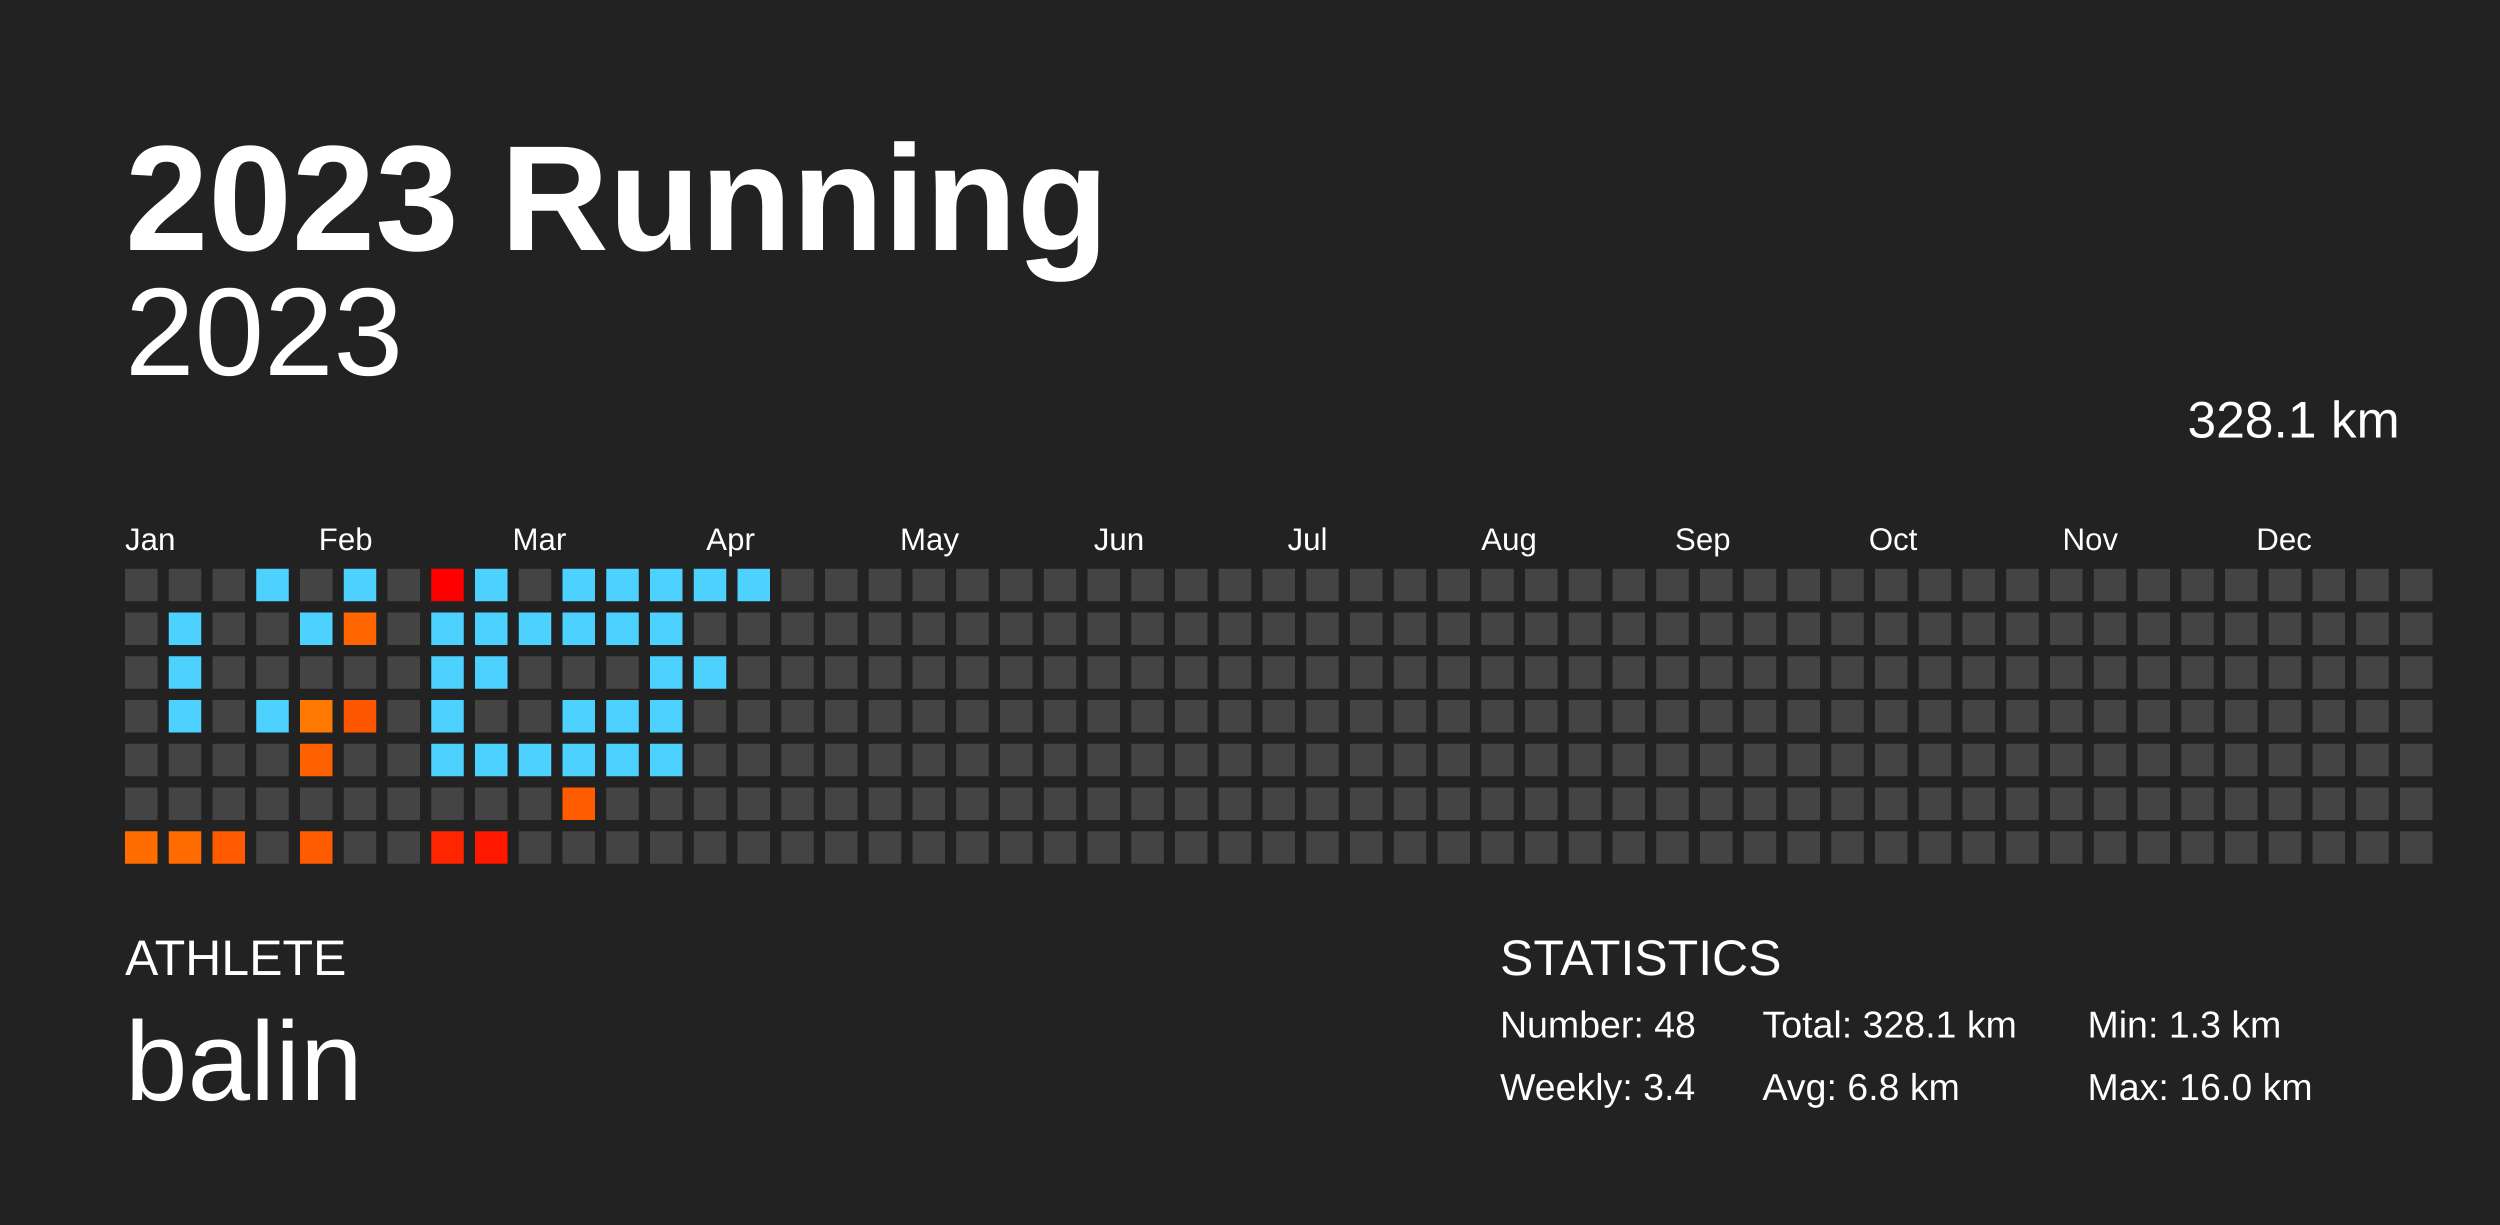
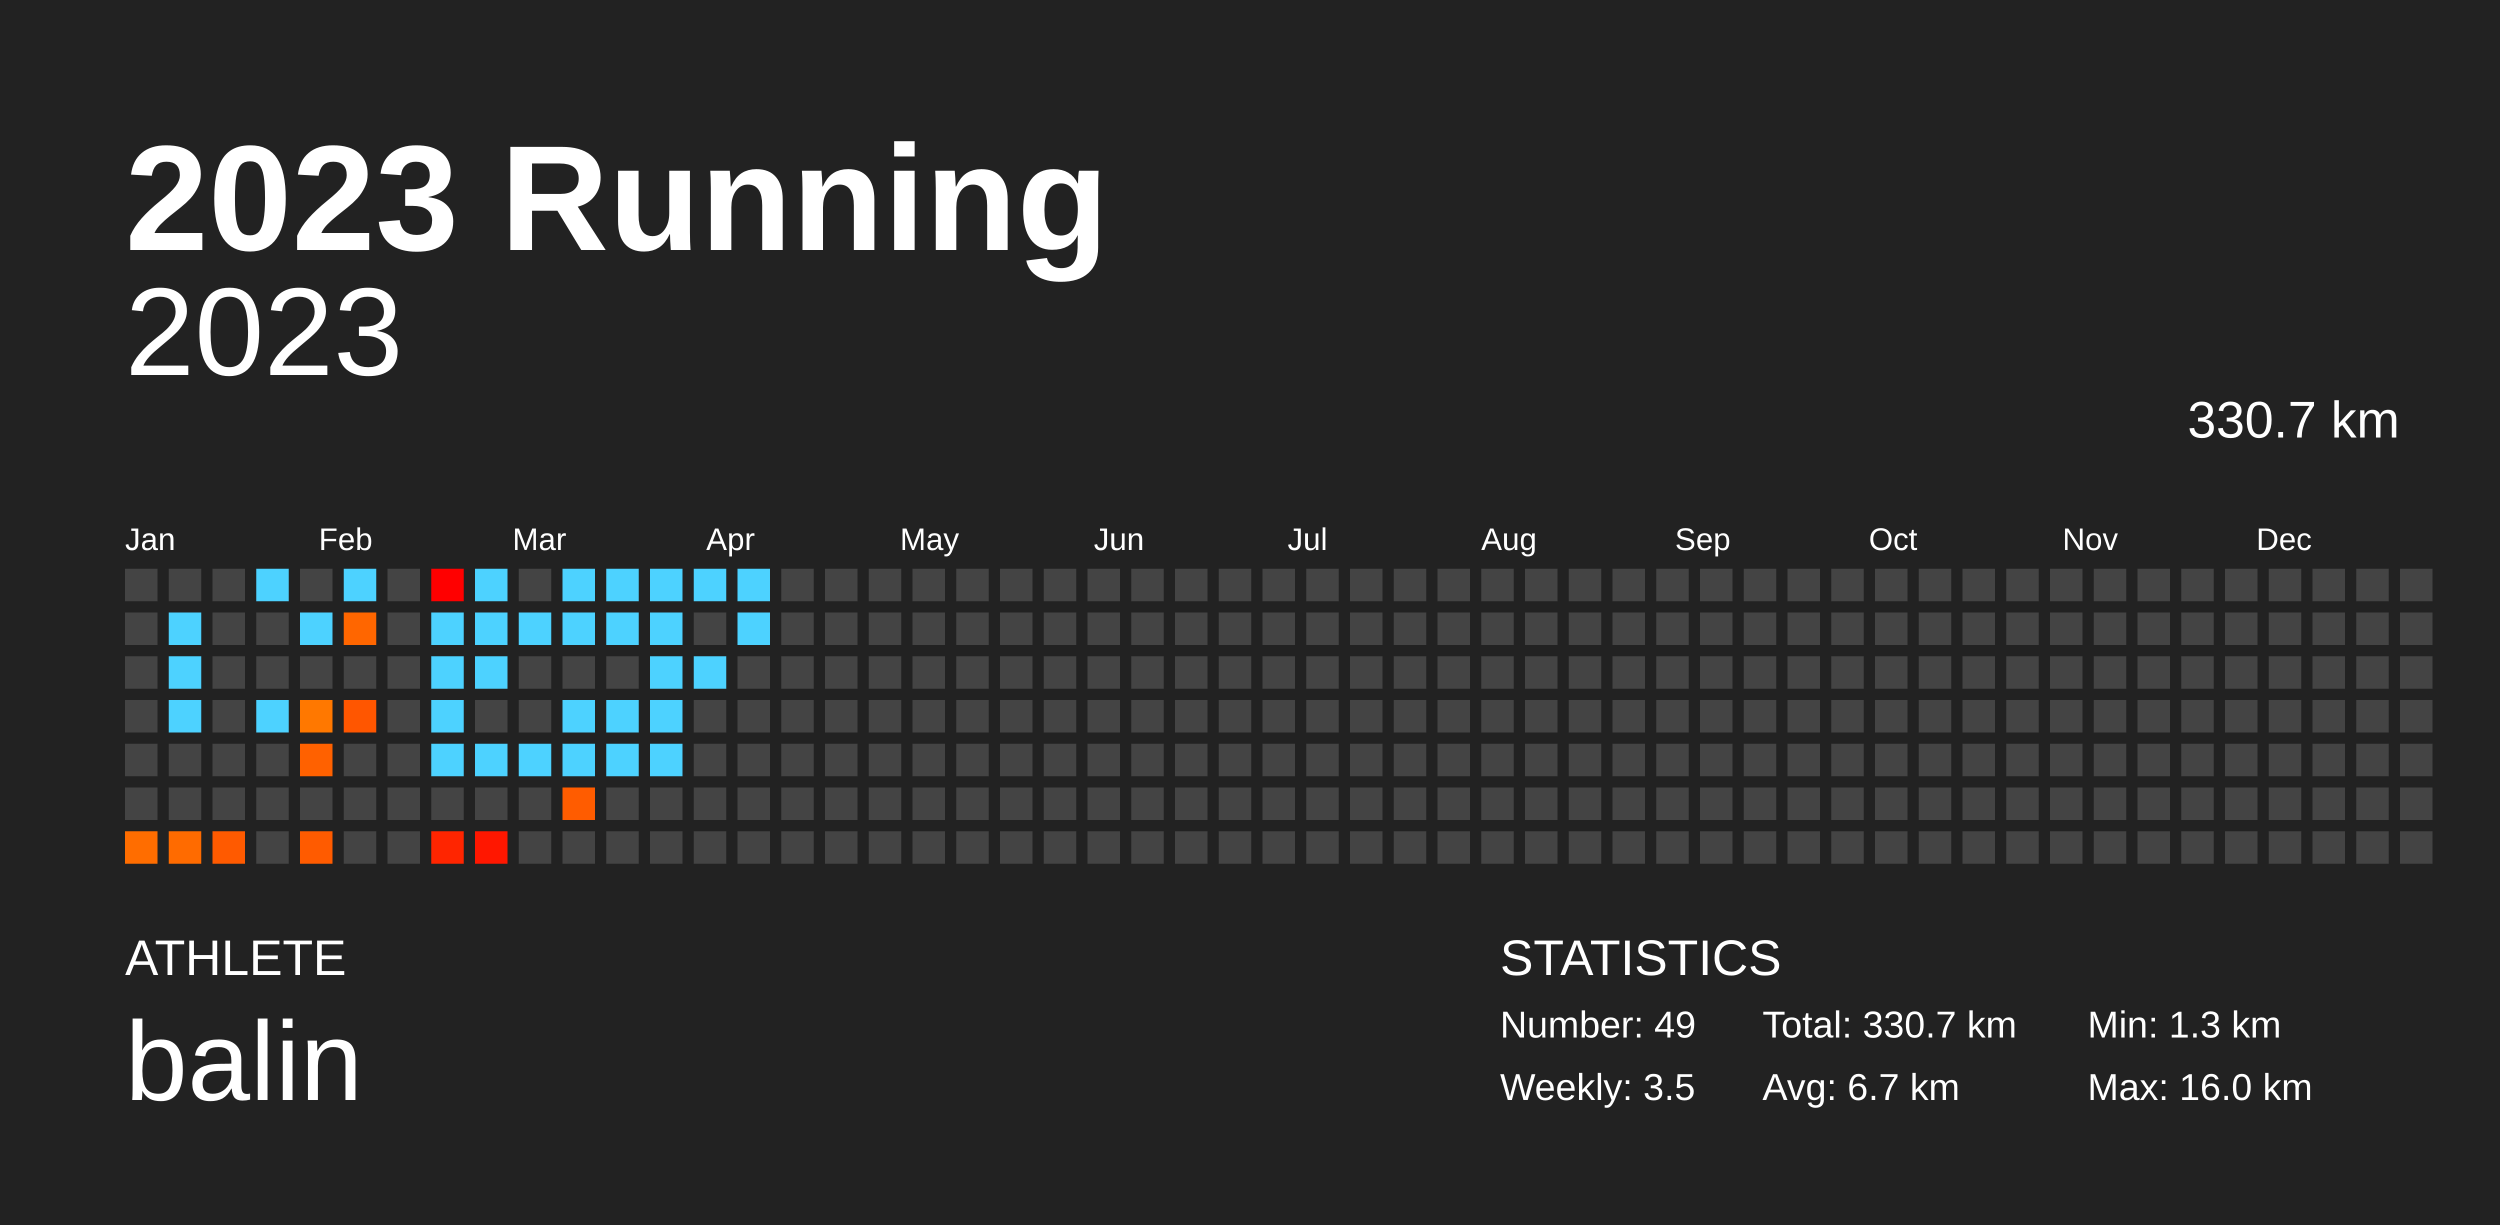
<svg xmlns="http://www.w3.org/2000/svg" baseProfile="full" height="98mm" version="1.1" viewBox="0,0,200,98" width="200mm">
  <defs />
  <rect fill="#222222" height="98" width="200" x="0" y="0" />
  <text fill="#FFFFFF" style="font-size:12px; font-family:Arial; font-weight:bold;" x="10" y="20">2023 Running</text>
  <text fill="#FFFFFF" style="font-size:4px; font-family:Arial" x="10" y="78">ATHLETE</text>
  <text fill="#FFFFFF" style="font-size:9px; font-family:Arial" x="10" y="88">balin</text>
  <text fill="#FFFFFF" style="font-size:4px; font-family:Arial" x="120" y="78">STATISTICS</text>
-   <text fill="#FFFFFF" style="font-size:3px; font-family:Arial" x="120" y="83">Number: 48</text>
-   <text fill="#FFFFFF" style="font-size:3px; font-family:Arial" x="120" y="88">Weekly: 3.4</text>
-   <text fill="#FFFFFF" style="font-size:3px; font-family:Arial" x="141" y="83">Total: 328.1 km</text>
-   <text fill="#FFFFFF" style="font-size:3px; font-family:Arial" x="141" y="88">Avg: 6.8 km</text>
+   <text fill="#FFFFFF" style="font-size:3px; font-family:Arial" x="120" y="83">Number: 49</text>
+   <text fill="#FFFFFF" style="font-size:3px; font-family:Arial" x="120" y="88">Weekly: 3.5</text>
+   <text fill="#FFFFFF" style="font-size:3px; font-family:Arial" x="141" y="83">Total: 330.7 km</text>
+   <text fill="#FFFFFF" style="font-size:3px; font-family:Arial" x="141" y="88">Avg: 6.7 km</text>
  <text fill="#FFFFFF" style="font-size:3px; font-family:Arial" x="167" y="83">Min: 1.3 km</text>
  <text fill="#FFFFFF" style="font-size:3px; font-family:Arial" x="167" y="88">Max: 16.0 km</text>
  <text alignment-baseline="hanging" fill="#FFFFFF" style="font-size:10.0px; font-family:Arial;" x="10" y="30">2023</text>
-   <text alignment-baseline="hanging" fill="#FFFFFF" style="font-size:4.125px; font-family:Arial;" x="175" y="35">328.1 km</text>
+   <text alignment-baseline="hanging" fill="#FFFFFF" style="font-size:4.125px; font-family:Arial;" x="175" y="35">330.7 km</text>
  <text fill="#FFFFFF" style="font-size:2.5px; font-family:Arial" x="10.0" y="44">Jan</text>
  <text fill="#FFFFFF" style="font-size:2.5px; font-family:Arial" x="25.5" y="44">Feb</text>
  <text fill="#FFFFFF" style="font-size:2.5px; font-family:Arial" x="41.0" y="44">Mar</text>
  <text fill="#FFFFFF" style="font-size:2.5px; font-family:Arial" x="56.5" y="44">Apr</text>
  <text fill="#FFFFFF" style="font-size:2.5px; font-family:Arial" x="72.0" y="44">May</text>
  <text fill="#FFFFFF" style="font-size:2.5px; font-family:Arial" x="87.5" y="44">Jun</text>
  <text fill="#FFFFFF" style="font-size:2.5px; font-family:Arial" x="103.0" y="44">Jul</text>
  <text fill="#FFFFFF" style="font-size:2.5px; font-family:Arial" x="118.5" y="44">Aug</text>
  <text fill="#FFFFFF" style="font-size:2.5px; font-family:Arial" x="134.0" y="44">Sep</text>
  <text fill="#FFFFFF" style="font-size:2.5px; font-family:Arial" x="149.5" y="44">Oct</text>
  <text fill="#FFFFFF" style="font-size:2.5px; font-family:Arial" x="165.0" y="44">Nov</text>
  <text fill="#FFFFFF" style="font-size:2.5px; font-family:Arial" x="180.5" y="44">Dec</text>
  <rect fill="#444444" height="2.6" width="2.6" x="10.0" y="45.5" />
  <rect fill="#444444" height="2.6" width="2.6" x="10.0" y="49.0" />
  <rect fill="#444444" height="2.6" width="2.6" x="10.0" y="52.5" />
  <rect fill="#444444" height="2.6" width="2.6" x="10.0" y="56.0" />
  <rect fill="#444444" height="2.6" width="2.6" x="10.0" y="59.5" />
  <rect fill="#444444" height="2.6" width="2.6" x="10.0" y="63.0" />
  <rect fill="#ff6d00" height="2.6" width="2.6" x="10.0" y="66.5" />
  <rect fill="#444444" height="2.6" width="2.6" x="13.5" y="45.5" />
  <rect fill="#4dd2ff" height="2.6" width="2.6" x="13.5" y="49.0" />
  <rect fill="#4dd2ff" height="2.6" width="2.6" x="13.5" y="52.5" />
  <rect fill="#4dd2ff" height="2.6" width="2.6" x="13.5" y="56.0" />
  <rect fill="#444444" height="2.6" width="2.6" x="13.5" y="59.5" />
  <rect fill="#444444" height="2.6" width="2.6" x="13.5" y="63.0" />
  <rect fill="#ff6b00" height="2.6" width="2.6" x="13.5" y="66.5" />
  <rect fill="#444444" height="2.6" width="2.6" x="17.0" y="45.5" />
  <rect fill="#444444" height="2.6" width="2.6" x="17.0" y="49.0" />
  <rect fill="#444444" height="2.6" width="2.6" x="17.0" y="52.5" />
  <rect fill="#444444" height="2.6" width="2.6" x="17.0" y="56.0" />
  <rect fill="#444444" height="2.6" width="2.6" x="17.0" y="59.5" />
  <rect fill="#444444" height="2.6" width="2.6" x="17.0" y="63.0" />
  <rect fill="#ff5a00" height="2.6" width="2.6" x="17.0" y="66.5" />
  <rect fill="#4dd2ff" height="2.6" width="2.6" x="20.5" y="45.5" />
  <rect fill="#444444" height="2.6" width="2.6" x="20.5" y="49.0" />
  <rect fill="#444444" height="2.6" width="2.6" x="20.5" y="52.5" />
  <rect fill="#4dd2ff" height="2.6" width="2.6" x="20.5" y="56.0" />
  <rect fill="#444444" height="2.6" width="2.6" x="20.5" y="59.5" />
  <rect fill="#444444" height="2.6" width="2.6" x="20.5" y="63.0" />
  <rect fill="#444444" height="2.6" width="2.6" x="20.5" y="66.5" />
  <rect fill="#444444" height="2.6" width="2.6" x="24.0" y="45.5" />
  <rect fill="#4dd2ff" height="2.6" width="2.6" x="24.0" y="49.0" />
  <rect fill="#444444" height="2.6" width="2.6" x="24.0" y="52.5" />
  <rect fill="#ff7800" height="2.6" width="2.6" x="24.0" y="56.0" />
  <rect fill="#ff6100" height="2.6" width="2.6" x="24.0" y="59.5" />
  <rect fill="#444444" height="2.6" width="2.6" x="24.0" y="63.0" />
  <rect fill="#ff5b00" height="2.6" width="2.6" x="24.0" y="66.5" />
  <rect fill="#4dd2ff" height="2.6" width="2.6" x="27.5" y="45.5" />
  <rect fill="#ff6600" height="2.6" width="2.6" x="27.5" y="49.0" />
  <rect fill="#444444" height="2.6" width="2.6" x="27.5" y="52.5" />
  <rect fill="#ff5600" height="2.6" width="2.6" x="27.5" y="56.0" />
  <rect fill="#444444" height="2.6" width="2.6" x="27.5" y="59.5" />
  <rect fill="#444444" height="2.6" width="2.6" x="27.5" y="63.0" />
  <rect fill="#444444" height="2.6" width="2.6" x="27.5" y="66.5" />
  <rect fill="#444444" height="2.6" width="2.6" x="31.0" y="45.5" />
  <rect fill="#444444" height="2.6" width="2.6" x="31.0" y="49.0" />
  <rect fill="#444444" height="2.6" width="2.6" x="31.0" y="52.5" />
  <rect fill="#444444" height="2.6" width="2.6" x="31.0" y="56.0" />
  <rect fill="#444444" height="2.6" width="2.6" x="31.0" y="59.5" />
  <rect fill="#444444" height="2.6" width="2.6" x="31.0" y="63.0" />
  <rect fill="#444444" height="2.6" width="2.6" x="31.0" y="66.5" />
  <rect fill="#ff0000" height="2.6" width="2.6" x="34.5" y="45.5" />
  <rect fill="#4dd2ff" height="2.6" width="2.6" x="34.5" y="49.0" />
  <rect fill="#4dd2ff" height="2.6" width="2.6" x="34.5" y="52.5" />
  <rect fill="#4dd2ff" height="2.6" width="2.6" x="34.5" y="56.0" />
  <rect fill="#4dd2ff" height="2.6" width="2.6" x="34.5" y="59.5" />
  <rect fill="#444444" height="2.6" width="2.6" x="34.5" y="63.0" />
  <rect fill="#ff2500" height="2.6" width="2.6" x="34.5" y="66.5" />
  <rect fill="#4dd2ff" height="2.6" width="2.6" x="38.0" y="45.5" />
  <rect fill="#4dd2ff" height="2.6" width="2.6" x="38.0" y="49.0" />
  <rect fill="#4dd2ff" height="2.6" width="2.6" x="38.0" y="52.5" />
  <rect fill="#444444" height="2.6" width="2.6" x="38.0" y="56.0" />
  <rect fill="#4dd2ff" height="2.6" width="2.6" x="38.0" y="59.5" />
  <rect fill="#444444" height="2.6" width="2.6" x="38.0" y="63.0" />
  <rect fill="#ff1700" height="2.6" width="2.6" x="38.0" y="66.5" />
  <rect fill="#444444" height="2.6" width="2.6" x="41.5" y="45.5" />
  <rect fill="#4dd2ff" height="2.6" width="2.6" x="41.5" y="49.0" />
  <rect fill="#444444" height="2.6" width="2.6" x="41.5" y="52.5" />
  <rect fill="#444444" height="2.6" width="2.6" x="41.5" y="56.0" />
  <rect fill="#4dd2ff" height="2.6" width="2.6" x="41.5" y="59.5" />
  <rect fill="#444444" height="2.6" width="2.6" x="41.5" y="63.0" />
  <rect fill="#444444" height="2.6" width="2.6" x="41.5" y="66.5" />
  <rect fill="#4dd2ff" height="2.6" width="2.6" x="45.0" y="45.5" />
  <rect fill="#4dd2ff" height="2.6" width="2.6" x="45.0" y="49.0" />
  <rect fill="#444444" height="2.6" width="2.6" x="45.0" y="52.5" />
  <rect fill="#4dd2ff" height="2.6" width="2.6" x="45.0" y="56.0" />
  <rect fill="#4dd2ff" height="2.6" width="2.6" x="45.0" y="59.5" />
  <rect fill="#ff5c00" height="2.6" width="2.6" x="45.0" y="63.0" />
  <rect fill="#444444" height="2.6" width="2.6" x="45.0" y="66.5" />
  <rect fill="#4dd2ff" height="2.6" width="2.6" x="48.5" y="45.5" />
  <rect fill="#4dd2ff" height="2.6" width="2.6" x="48.5" y="49.0" />
  <rect fill="#444444" height="2.6" width="2.6" x="48.5" y="52.5" />
  <rect fill="#4dd2ff" height="2.6" width="2.6" x="48.5" y="56.0" />
  <rect fill="#4dd2ff" height="2.6" width="2.6" x="48.5" y="59.5" />
  <rect fill="#444444" height="2.6" width="2.6" x="48.5" y="63.0" />
  <rect fill="#444444" height="2.6" width="2.6" x="48.5" y="66.5" />
  <rect fill="#4dd2ff" height="2.6" width="2.6" x="52.0" y="45.5" />
  <rect fill="#4dd2ff" height="2.6" width="2.6" x="52.0" y="49.0" />
  <rect fill="#4dd2ff" height="2.6" width="2.6" x="52.0" y="52.5" />
  <rect fill="#4dd2ff" height="2.6" width="2.6" x="52.0" y="56.0" />
  <rect fill="#4dd2ff" height="2.6" width="2.6" x="52.0" y="59.5" />
  <rect fill="#444444" height="2.6" width="2.6" x="52.0" y="63.0" />
  <rect fill="#444444" height="2.6" width="2.6" x="52.0" y="66.5" />
  <rect fill="#4dd2ff" height="2.6" width="2.6" x="55.5" y="45.5" />
  <rect fill="#444444" height="2.6" width="2.6" x="55.5" y="49.0" />
  <rect fill="#4dd2ff" height="2.6" width="2.6" x="55.5" y="52.5" />
  <rect fill="#444444" height="2.6" width="2.6" x="55.5" y="56.0" />
  <rect fill="#444444" height="2.6" width="2.6" x="55.5" y="59.5" />
  <rect fill="#444444" height="2.6" width="2.6" x="55.5" y="63.0" />
  <rect fill="#444444" height="2.6" width="2.6" x="55.5" y="66.5" />
  <rect fill="#4dd2ff" height="2.6" width="2.6" x="59.0" y="45.5" />
-   <rect fill="#444444" height="2.6" width="2.6" x="59.0" y="49.0" />
+   <rect fill="#4dd2ff" height="2.6" width="2.6" x="59.0" y="49.0" />
  <rect fill="#444444" height="2.6" width="2.6" x="59.0" y="52.5" />
  <rect fill="#444444" height="2.6" width="2.6" x="59.0" y="56.0" />
  <rect fill="#444444" height="2.6" width="2.6" x="59.0" y="59.5" />
  <rect fill="#444444" height="2.6" width="2.6" x="59.0" y="63.0" />
  <rect fill="#444444" height="2.6" width="2.6" x="59.0" y="66.5" />
  <rect fill="#444444" height="2.6" width="2.6" x="62.5" y="45.5" />
  <rect fill="#444444" height="2.6" width="2.6" x="62.5" y="49.0" />
  <rect fill="#444444" height="2.6" width="2.6" x="62.5" y="52.5" />
  <rect fill="#444444" height="2.6" width="2.6" x="62.5" y="56.0" />
  <rect fill="#444444" height="2.6" width="2.6" x="62.5" y="59.5" />
  <rect fill="#444444" height="2.6" width="2.6" x="62.5" y="63.0" />
  <rect fill="#444444" height="2.6" width="2.6" x="62.5" y="66.5" />
  <rect fill="#444444" height="2.6" width="2.6" x="66.0" y="45.5" />
  <rect fill="#444444" height="2.6" width="2.6" x="66.0" y="49.0" />
  <rect fill="#444444" height="2.6" width="2.6" x="66.0" y="52.5" />
  <rect fill="#444444" height="2.6" width="2.6" x="66.0" y="56.0" />
  <rect fill="#444444" height="2.6" width="2.6" x="66.0" y="59.5" />
  <rect fill="#444444" height="2.6" width="2.6" x="66.0" y="63.0" />
  <rect fill="#444444" height="2.6" width="2.6" x="66.0" y="66.5" />
  <rect fill="#444444" height="2.6" width="2.6" x="69.5" y="45.5" />
  <rect fill="#444444" height="2.6" width="2.6" x="69.5" y="49.0" />
  <rect fill="#444444" height="2.6" width="2.6" x="69.5" y="52.5" />
  <rect fill="#444444" height="2.6" width="2.6" x="69.5" y="56.0" />
  <rect fill="#444444" height="2.6" width="2.6" x="69.5" y="59.5" />
  <rect fill="#444444" height="2.6" width="2.6" x="69.5" y="63.0" />
  <rect fill="#444444" height="2.6" width="2.6" x="69.5" y="66.5" />
  <rect fill="#444444" height="2.6" width="2.6" x="73.0" y="45.5" />
  <rect fill="#444444" height="2.6" width="2.6" x="73.0" y="49.0" />
  <rect fill="#444444" height="2.6" width="2.6" x="73.0" y="52.5" />
  <rect fill="#444444" height="2.6" width="2.6" x="73.0" y="56.0" />
  <rect fill="#444444" height="2.6" width="2.6" x="73.0" y="59.5" />
  <rect fill="#444444" height="2.6" width="2.6" x="73.0" y="63.0" />
  <rect fill="#444444" height="2.6" width="2.6" x="73.0" y="66.5" />
  <rect fill="#444444" height="2.6" width="2.6" x="76.5" y="45.5" />
  <rect fill="#444444" height="2.6" width="2.6" x="76.5" y="49.0" />
  <rect fill="#444444" height="2.6" width="2.6" x="76.5" y="52.5" />
  <rect fill="#444444" height="2.6" width="2.6" x="76.5" y="56.0" />
  <rect fill="#444444" height="2.6" width="2.6" x="76.5" y="59.5" />
  <rect fill="#444444" height="2.6" width="2.6" x="76.5" y="63.0" />
  <rect fill="#444444" height="2.6" width="2.6" x="76.5" y="66.5" />
  <rect fill="#444444" height="2.6" width="2.6" x="80.0" y="45.5" />
  <rect fill="#444444" height="2.6" width="2.6" x="80.0" y="49.0" />
  <rect fill="#444444" height="2.6" width="2.6" x="80.0" y="52.5" />
  <rect fill="#444444" height="2.6" width="2.6" x="80.0" y="56.0" />
  <rect fill="#444444" height="2.6" width="2.6" x="80.0" y="59.5" />
  <rect fill="#444444" height="2.6" width="2.6" x="80.0" y="63.0" />
  <rect fill="#444444" height="2.6" width="2.6" x="80.0" y="66.5" />
  <rect fill="#444444" height="2.6" width="2.6" x="83.5" y="45.5" />
  <rect fill="#444444" height="2.6" width="2.6" x="83.5" y="49.0" />
  <rect fill="#444444" height="2.6" width="2.6" x="83.5" y="52.5" />
  <rect fill="#444444" height="2.6" width="2.6" x="83.5" y="56.0" />
  <rect fill="#444444" height="2.6" width="2.6" x="83.5" y="59.5" />
  <rect fill="#444444" height="2.6" width="2.6" x="83.5" y="63.0" />
  <rect fill="#444444" height="2.6" width="2.6" x="83.5" y="66.5" />
  <rect fill="#444444" height="2.6" width="2.6" x="87.0" y="45.5" />
  <rect fill="#444444" height="2.6" width="2.6" x="87.0" y="49.0" />
  <rect fill="#444444" height="2.6" width="2.6" x="87.0" y="52.5" />
  <rect fill="#444444" height="2.6" width="2.6" x="87.0" y="56.0" />
  <rect fill="#444444" height="2.6" width="2.6" x="87.0" y="59.5" />
  <rect fill="#444444" height="2.6" width="2.6" x="87.0" y="63.0" />
  <rect fill="#444444" height="2.6" width="2.6" x="87.0" y="66.5" />
  <rect fill="#444444" height="2.6" width="2.6" x="90.5" y="45.5" />
  <rect fill="#444444" height="2.6" width="2.6" x="90.5" y="49.0" />
  <rect fill="#444444" height="2.6" width="2.6" x="90.5" y="52.5" />
  <rect fill="#444444" height="2.6" width="2.6" x="90.5" y="56.0" />
  <rect fill="#444444" height="2.6" width="2.6" x="90.5" y="59.5" />
  <rect fill="#444444" height="2.6" width="2.6" x="90.5" y="63.0" />
  <rect fill="#444444" height="2.6" width="2.6" x="90.5" y="66.5" />
  <rect fill="#444444" height="2.6" width="2.6" x="94.0" y="45.5" />
  <rect fill="#444444" height="2.6" width="2.6" x="94.0" y="49.0" />
  <rect fill="#444444" height="2.6" width="2.6" x="94.0" y="52.5" />
  <rect fill="#444444" height="2.6" width="2.6" x="94.0" y="56.0" />
  <rect fill="#444444" height="2.6" width="2.6" x="94.0" y="59.5" />
  <rect fill="#444444" height="2.6" width="2.6" x="94.0" y="63.0" />
  <rect fill="#444444" height="2.6" width="2.6" x="94.0" y="66.5" />
  <rect fill="#444444" height="2.6" width="2.6" x="97.5" y="45.5" />
  <rect fill="#444444" height="2.6" width="2.6" x="97.5" y="49.0" />
  <rect fill="#444444" height="2.6" width="2.6" x="97.5" y="52.5" />
  <rect fill="#444444" height="2.6" width="2.6" x="97.5" y="56.0" />
  <rect fill="#444444" height="2.6" width="2.6" x="97.5" y="59.5" />
  <rect fill="#444444" height="2.6" width="2.6" x="97.5" y="63.0" />
  <rect fill="#444444" height="2.6" width="2.6" x="97.5" y="66.5" />
  <rect fill="#444444" height="2.6" width="2.6" x="101.0" y="45.5" />
  <rect fill="#444444" height="2.6" width="2.6" x="101.0" y="49.0" />
  <rect fill="#444444" height="2.6" width="2.6" x="101.0" y="52.5" />
  <rect fill="#444444" height="2.6" width="2.6" x="101.0" y="56.0" />
  <rect fill="#444444" height="2.6" width="2.6" x="101.0" y="59.5" />
  <rect fill="#444444" height="2.6" width="2.6" x="101.0" y="63.0" />
  <rect fill="#444444" height="2.6" width="2.6" x="101.0" y="66.5" />
  <rect fill="#444444" height="2.6" width="2.6" x="104.5" y="45.5" />
  <rect fill="#444444" height="2.6" width="2.6" x="104.5" y="49.0" />
  <rect fill="#444444" height="2.6" width="2.6" x="104.5" y="52.5" />
  <rect fill="#444444" height="2.6" width="2.6" x="104.5" y="56.0" />
  <rect fill="#444444" height="2.6" width="2.6" x="104.5" y="59.5" />
  <rect fill="#444444" height="2.6" width="2.6" x="104.5" y="63.0" />
  <rect fill="#444444" height="2.6" width="2.6" x="104.5" y="66.5" />
  <rect fill="#444444" height="2.6" width="2.6" x="108.0" y="45.5" />
  <rect fill="#444444" height="2.6" width="2.6" x="108.0" y="49.0" />
  <rect fill="#444444" height="2.6" width="2.6" x="108.0" y="52.5" />
  <rect fill="#444444" height="2.6" width="2.6" x="108.0" y="56.0" />
  <rect fill="#444444" height="2.6" width="2.6" x="108.0" y="59.5" />
  <rect fill="#444444" height="2.6" width="2.6" x="108.0" y="63.0" />
  <rect fill="#444444" height="2.6" width="2.6" x="108.0" y="66.5" />
  <rect fill="#444444" height="2.6" width="2.6" x="111.5" y="45.5" />
  <rect fill="#444444" height="2.6" width="2.6" x="111.5" y="49.0" />
  <rect fill="#444444" height="2.6" width="2.6" x="111.5" y="52.5" />
  <rect fill="#444444" height="2.6" width="2.6" x="111.5" y="56.0" />
  <rect fill="#444444" height="2.6" width="2.6" x="111.5" y="59.5" />
  <rect fill="#444444" height="2.6" width="2.6" x="111.5" y="63.0" />
  <rect fill="#444444" height="2.6" width="2.6" x="111.5" y="66.5" />
  <rect fill="#444444" height="2.6" width="2.6" x="115.0" y="45.5" />
  <rect fill="#444444" height="2.6" width="2.6" x="115.0" y="49.0" />
  <rect fill="#444444" height="2.6" width="2.6" x="115.0" y="52.5" />
  <rect fill="#444444" height="2.6" width="2.6" x="115.0" y="56.0" />
  <rect fill="#444444" height="2.6" width="2.6" x="115.0" y="59.5" />
  <rect fill="#444444" height="2.6" width="2.6" x="115.0" y="63.0" />
  <rect fill="#444444" height="2.6" width="2.6" x="115.0" y="66.5" />
  <rect fill="#444444" height="2.6" width="2.6" x="118.5" y="45.5" />
  <rect fill="#444444" height="2.6" width="2.6" x="118.5" y="49.0" />
  <rect fill="#444444" height="2.6" width="2.6" x="118.5" y="52.5" />
  <rect fill="#444444" height="2.6" width="2.6" x="118.5" y="56.0" />
  <rect fill="#444444" height="2.6" width="2.6" x="118.5" y="59.5" />
  <rect fill="#444444" height="2.6" width="2.6" x="118.5" y="63.0" />
  <rect fill="#444444" height="2.6" width="2.6" x="118.5" y="66.5" />
  <rect fill="#444444" height="2.6" width="2.6" x="122.0" y="45.5" />
  <rect fill="#444444" height="2.6" width="2.6" x="122.0" y="49.0" />
  <rect fill="#444444" height="2.6" width="2.6" x="122.0" y="52.5" />
  <rect fill="#444444" height="2.6" width="2.6" x="122.0" y="56.0" />
  <rect fill="#444444" height="2.6" width="2.6" x="122.0" y="59.5" />
  <rect fill="#444444" height="2.6" width="2.6" x="122.0" y="63.0" />
  <rect fill="#444444" height="2.6" width="2.6" x="122.0" y="66.5" />
  <rect fill="#444444" height="2.6" width="2.6" x="125.5" y="45.5" />
  <rect fill="#444444" height="2.6" width="2.6" x="125.5" y="49.0" />
  <rect fill="#444444" height="2.6" width="2.6" x="125.5" y="52.5" />
  <rect fill="#444444" height="2.6" width="2.6" x="125.5" y="56.0" />
  <rect fill="#444444" height="2.6" width="2.6" x="125.5" y="59.5" />
  <rect fill="#444444" height="2.6" width="2.6" x="125.5" y="63.0" />
  <rect fill="#444444" height="2.6" width="2.6" x="125.5" y="66.5" />
  <rect fill="#444444" height="2.6" width="2.6" x="129.0" y="45.5" />
  <rect fill="#444444" height="2.6" width="2.6" x="129.0" y="49.0" />
  <rect fill="#444444" height="2.6" width="2.6" x="129.0" y="52.5" />
  <rect fill="#444444" height="2.6" width="2.6" x="129.0" y="56.0" />
  <rect fill="#444444" height="2.6" width="2.6" x="129.0" y="59.5" />
  <rect fill="#444444" height="2.6" width="2.6" x="129.0" y="63.0" />
  <rect fill="#444444" height="2.6" width="2.6" x="129.0" y="66.5" />
  <rect fill="#444444" height="2.6" width="2.6" x="132.5" y="45.5" />
  <rect fill="#444444" height="2.6" width="2.6" x="132.5" y="49.0" />
  <rect fill="#444444" height="2.6" width="2.6" x="132.5" y="52.5" />
  <rect fill="#444444" height="2.6" width="2.6" x="132.5" y="56.0" />
  <rect fill="#444444" height="2.6" width="2.6" x="132.5" y="59.5" />
  <rect fill="#444444" height="2.6" width="2.6" x="132.5" y="63.0" />
  <rect fill="#444444" height="2.6" width="2.6" x="132.5" y="66.5" />
  <rect fill="#444444" height="2.6" width="2.6" x="136.0" y="45.5" />
  <rect fill="#444444" height="2.6" width="2.6" x="136.0" y="49.0" />
  <rect fill="#444444" height="2.6" width="2.6" x="136.0" y="52.5" />
  <rect fill="#444444" height="2.6" width="2.6" x="136.0" y="56.0" />
  <rect fill="#444444" height="2.6" width="2.6" x="136.0" y="59.5" />
  <rect fill="#444444" height="2.6" width="2.6" x="136.0" y="63.0" />
  <rect fill="#444444" height="2.6" width="2.6" x="136.0" y="66.5" />
  <rect fill="#444444" height="2.6" width="2.6" x="139.5" y="45.5" />
  <rect fill="#444444" height="2.6" width="2.6" x="139.5" y="49.0" />
  <rect fill="#444444" height="2.6" width="2.6" x="139.5" y="52.5" />
  <rect fill="#444444" height="2.6" width="2.6" x="139.5" y="56.0" />
  <rect fill="#444444" height="2.6" width="2.6" x="139.5" y="59.5" />
  <rect fill="#444444" height="2.6" width="2.6" x="139.5" y="63.0" />
  <rect fill="#444444" height="2.6" width="2.6" x="139.5" y="66.5" />
  <rect fill="#444444" height="2.6" width="2.6" x="143.0" y="45.5" />
  <rect fill="#444444" height="2.6" width="2.6" x="143.0" y="49.0" />
  <rect fill="#444444" height="2.6" width="2.6" x="143.0" y="52.5" />
  <rect fill="#444444" height="2.6" width="2.6" x="143.0" y="56.0" />
  <rect fill="#444444" height="2.6" width="2.6" x="143.0" y="59.5" />
  <rect fill="#444444" height="2.6" width="2.6" x="143.0" y="63.0" />
  <rect fill="#444444" height="2.6" width="2.6" x="143.0" y="66.5" />
  <rect fill="#444444" height="2.6" width="2.6" x="146.5" y="45.5" />
  <rect fill="#444444" height="2.6" width="2.6" x="146.5" y="49.0" />
  <rect fill="#444444" height="2.6" width="2.6" x="146.5" y="52.5" />
  <rect fill="#444444" height="2.6" width="2.6" x="146.5" y="56.0" />
  <rect fill="#444444" height="2.6" width="2.6" x="146.5" y="59.5" />
  <rect fill="#444444" height="2.6" width="2.6" x="146.5" y="63.0" />
  <rect fill="#444444" height="2.6" width="2.6" x="146.5" y="66.5" />
  <rect fill="#444444" height="2.6" width="2.6" x="150.0" y="45.5" />
  <rect fill="#444444" height="2.6" width="2.6" x="150.0" y="49.0" />
  <rect fill="#444444" height="2.6" width="2.6" x="150.0" y="52.5" />
  <rect fill="#444444" height="2.6" width="2.6" x="150.0" y="56.0" />
  <rect fill="#444444" height="2.6" width="2.6" x="150.0" y="59.5" />
  <rect fill="#444444" height="2.6" width="2.6" x="150.0" y="63.0" />
  <rect fill="#444444" height="2.6" width="2.6" x="150.0" y="66.5" />
  <rect fill="#444444" height="2.6" width="2.6" x="153.5" y="45.5" />
  <rect fill="#444444" height="2.6" width="2.6" x="153.5" y="49.0" />
  <rect fill="#444444" height="2.6" width="2.6" x="153.5" y="52.5" />
  <rect fill="#444444" height="2.6" width="2.6" x="153.5" y="56.0" />
  <rect fill="#444444" height="2.6" width="2.6" x="153.5" y="59.5" />
  <rect fill="#444444" height="2.6" width="2.6" x="153.5" y="63.0" />
  <rect fill="#444444" height="2.6" width="2.6" x="153.5" y="66.5" />
  <rect fill="#444444" height="2.6" width="2.6" x="157.0" y="45.5" />
  <rect fill="#444444" height="2.6" width="2.6" x="157.0" y="49.0" />
  <rect fill="#444444" height="2.6" width="2.6" x="157.0" y="52.5" />
  <rect fill="#444444" height="2.6" width="2.6" x="157.0" y="56.0" />
  <rect fill="#444444" height="2.6" width="2.6" x="157.0" y="59.5" />
  <rect fill="#444444" height="2.6" width="2.6" x="157.0" y="63.0" />
  <rect fill="#444444" height="2.6" width="2.6" x="157.0" y="66.5" />
  <rect fill="#444444" height="2.6" width="2.6" x="160.5" y="45.5" />
  <rect fill="#444444" height="2.6" width="2.6" x="160.5" y="49.0" />
  <rect fill="#444444" height="2.6" width="2.6" x="160.5" y="52.5" />
  <rect fill="#444444" height="2.6" width="2.6" x="160.5" y="56.0" />
  <rect fill="#444444" height="2.6" width="2.6" x="160.5" y="59.5" />
  <rect fill="#444444" height="2.6" width="2.6" x="160.5" y="63.0" />
  <rect fill="#444444" height="2.6" width="2.6" x="160.5" y="66.5" />
  <rect fill="#444444" height="2.6" width="2.6" x="164.0" y="45.5" />
  <rect fill="#444444" height="2.6" width="2.6" x="164.0" y="49.0" />
  <rect fill="#444444" height="2.6" width="2.6" x="164.0" y="52.5" />
  <rect fill="#444444" height="2.6" width="2.6" x="164.0" y="56.0" />
  <rect fill="#444444" height="2.6" width="2.6" x="164.0" y="59.5" />
  <rect fill="#444444" height="2.6" width="2.6" x="164.0" y="63.0" />
  <rect fill="#444444" height="2.6" width="2.6" x="164.0" y="66.5" />
  <rect fill="#444444" height="2.6" width="2.6" x="167.5" y="45.5" />
  <rect fill="#444444" height="2.6" width="2.6" x="167.5" y="49.0" />
  <rect fill="#444444" height="2.6" width="2.6" x="167.5" y="52.5" />
  <rect fill="#444444" height="2.6" width="2.6" x="167.5" y="56.0" />
  <rect fill="#444444" height="2.6" width="2.6" x="167.5" y="59.5" />
  <rect fill="#444444" height="2.6" width="2.6" x="167.5" y="63.0" />
  <rect fill="#444444" height="2.6" width="2.6" x="167.5" y="66.5" />
  <rect fill="#444444" height="2.6" width="2.6" x="171.0" y="45.5" />
  <rect fill="#444444" height="2.6" width="2.6" x="171.0" y="49.0" />
  <rect fill="#444444" height="2.6" width="2.6" x="171.0" y="52.5" />
  <rect fill="#444444" height="2.6" width="2.6" x="171.0" y="56.0" />
  <rect fill="#444444" height="2.6" width="2.6" x="171.0" y="59.5" />
  <rect fill="#444444" height="2.6" width="2.6" x="171.0" y="63.0" />
  <rect fill="#444444" height="2.6" width="2.6" x="171.0" y="66.5" />
  <rect fill="#444444" height="2.6" width="2.6" x="174.5" y="45.5" />
  <rect fill="#444444" height="2.6" width="2.6" x="174.5" y="49.0" />
  <rect fill="#444444" height="2.6" width="2.6" x="174.5" y="52.5" />
  <rect fill="#444444" height="2.6" width="2.6" x="174.5" y="56.0" />
  <rect fill="#444444" height="2.6" width="2.6" x="174.5" y="59.5" />
  <rect fill="#444444" height="2.6" width="2.6" x="174.5" y="63.0" />
  <rect fill="#444444" height="2.6" width="2.6" x="174.5" y="66.5" />
  <rect fill="#444444" height="2.6" width="2.6" x="178.0" y="45.5" />
  <rect fill="#444444" height="2.6" width="2.6" x="178.0" y="49.0" />
  <rect fill="#444444" height="2.6" width="2.6" x="178.0" y="52.5" />
  <rect fill="#444444" height="2.6" width="2.6" x="178.0" y="56.0" />
  <rect fill="#444444" height="2.6" width="2.6" x="178.0" y="59.5" />
  <rect fill="#444444" height="2.6" width="2.6" x="178.0" y="63.0" />
  <rect fill="#444444" height="2.6" width="2.6" x="178.0" y="66.5" />
  <rect fill="#444444" height="2.6" width="2.6" x="181.5" y="45.5" />
  <rect fill="#444444" height="2.6" width="2.6" x="181.5" y="49.0" />
  <rect fill="#444444" height="2.6" width="2.6" x="181.5" y="52.5" />
  <rect fill="#444444" height="2.6" width="2.6" x="181.5" y="56.0" />
  <rect fill="#444444" height="2.6" width="2.6" x="181.5" y="59.5" />
  <rect fill="#444444" height="2.6" width="2.6" x="181.5" y="63.0" />
  <rect fill="#444444" height="2.6" width="2.6" x="181.5" y="66.5" />
  <rect fill="#444444" height="2.6" width="2.6" x="185.0" y="45.5" />
  <rect fill="#444444" height="2.6" width="2.6" x="185.0" y="49.0" />
  <rect fill="#444444" height="2.6" width="2.6" x="185.0" y="52.5" />
  <rect fill="#444444" height="2.6" width="2.6" x="185.0" y="56.0" />
  <rect fill="#444444" height="2.6" width="2.6" x="185.0" y="59.5" />
  <rect fill="#444444" height="2.6" width="2.6" x="185.0" y="63.0" />
  <rect fill="#444444" height="2.6" width="2.6" x="185.0" y="66.5" />
  <rect fill="#444444" height="2.6" width="2.6" x="188.5" y="45.5" />
  <rect fill="#444444" height="2.6" width="2.6" x="188.5" y="49.0" />
  <rect fill="#444444" height="2.6" width="2.6" x="188.5" y="52.5" />
  <rect fill="#444444" height="2.6" width="2.6" x="188.5" y="56.0" />
  <rect fill="#444444" height="2.6" width="2.6" x="188.5" y="59.5" />
  <rect fill="#444444" height="2.6" width="2.6" x="188.5" y="63.0" />
  <rect fill="#444444" height="2.6" width="2.6" x="188.5" y="66.5" />
  <rect fill="#444444" height="2.6" width="2.6" x="192.0" y="45.5" />
  <rect fill="#444444" height="2.6" width="2.6" x="192.0" y="49.0" />
  <rect fill="#444444" height="2.6" width="2.6" x="192.0" y="52.5" />
  <rect fill="#444444" height="2.6" width="2.6" x="192.0" y="56.0" />
  <rect fill="#444444" height="2.6" width="2.6" x="192.0" y="59.5" />
  <rect fill="#444444" height="2.6" width="2.6" x="192.0" y="63.0" />
  <rect fill="#444444" height="2.6" width="2.6" x="192.0" y="66.5" />
</svg>
